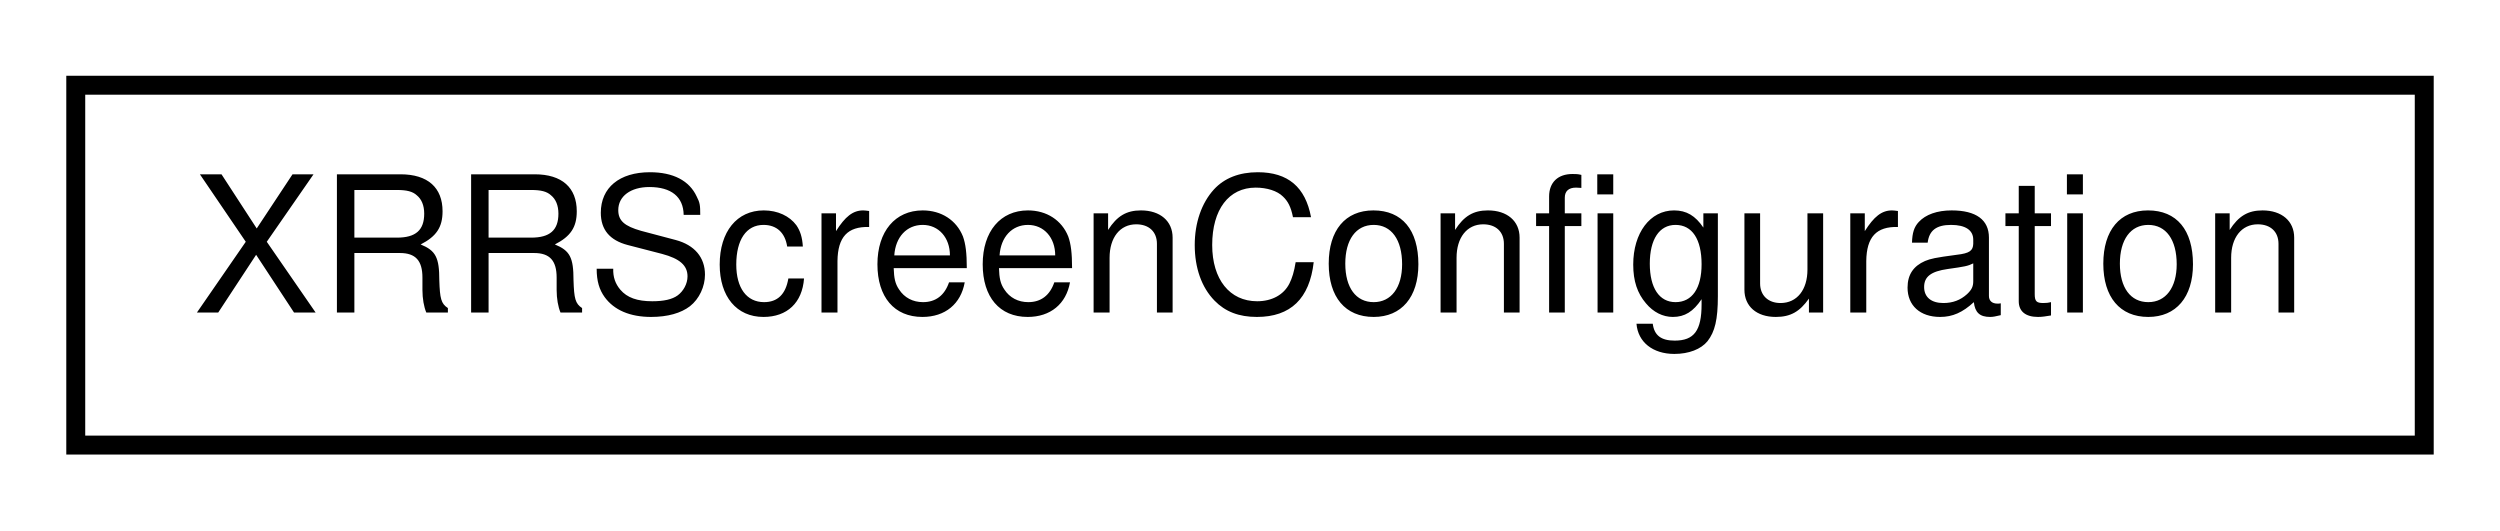
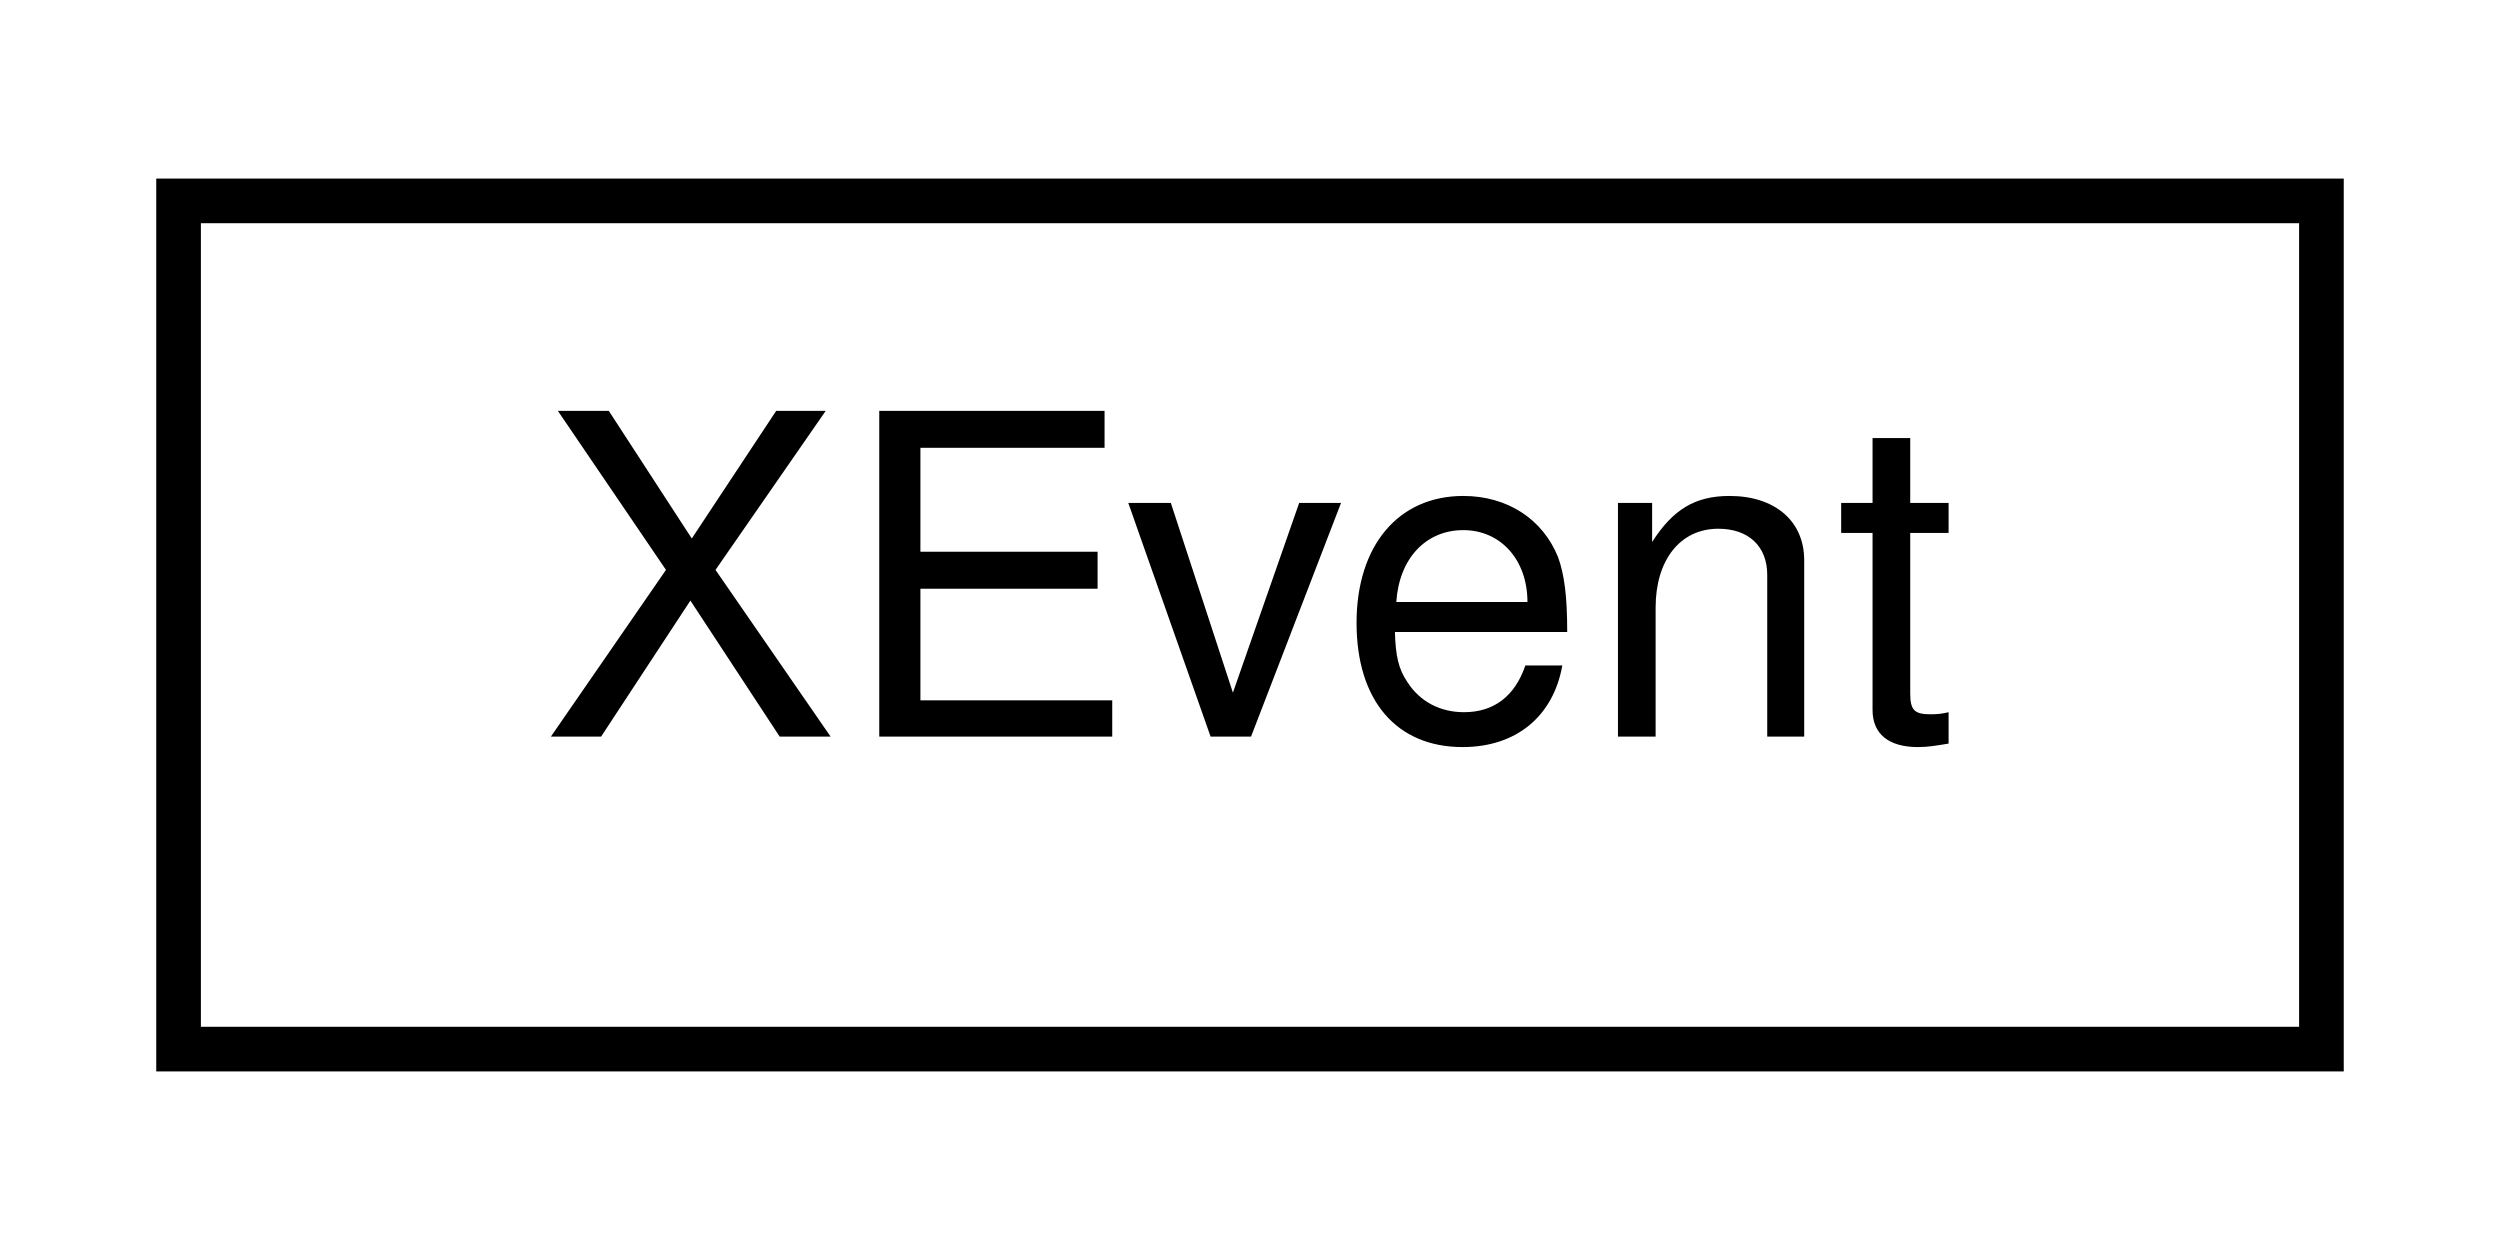
- <svg xmlns="http://www.w3.org/2000/svg" xmlns:xlink="http://www.w3.org/1999/xlink" width="132pt" height="28pt" viewBox="0.00 0.00 132.00 28.00">
+ <svg xmlns="http://www.w3.org/2000/svg" xmlns:xlink="http://www.w3.org/1999/xlink" width="56pt" height="28pt" viewBox="0.00 0.00 56.00 28.00">
  <g id="graph0" class="graph" transform="scale(1 1) rotate(0) translate(4 24)">
    <g id="node1" class="node">
      <g id="a_node1">
-         <a xlink:href="class_x_r_r_screen_configuration.html" target="_top" xlink:title=" ">
-           <polygon fill="none" stroke="black" points="0,-0.5 0,-19.5 124,-19.5 124,-0.5 0,-0.5" />
-           <text text-anchor="middle" x="62" y="-7.5" font-family="Helvetica,sans-Serif" font-size="10.00">XRRScreenConfiguration</text>
+         <a xlink:href="struct_x_event.html" target="_top" xlink:title=" ">
+           <polygon fill="none" stroke="black" points="0,-0.5 0,-19.5 48,-19.5 48,-0.5 0,-0.5" />
+           <text text-anchor="middle" x="24" y="-7.5" font-family="Helvetica,sans-Serif" font-size="10.00">XEvent</text>
        </a>
      </g>
    </g>
  </g>
</svg>
